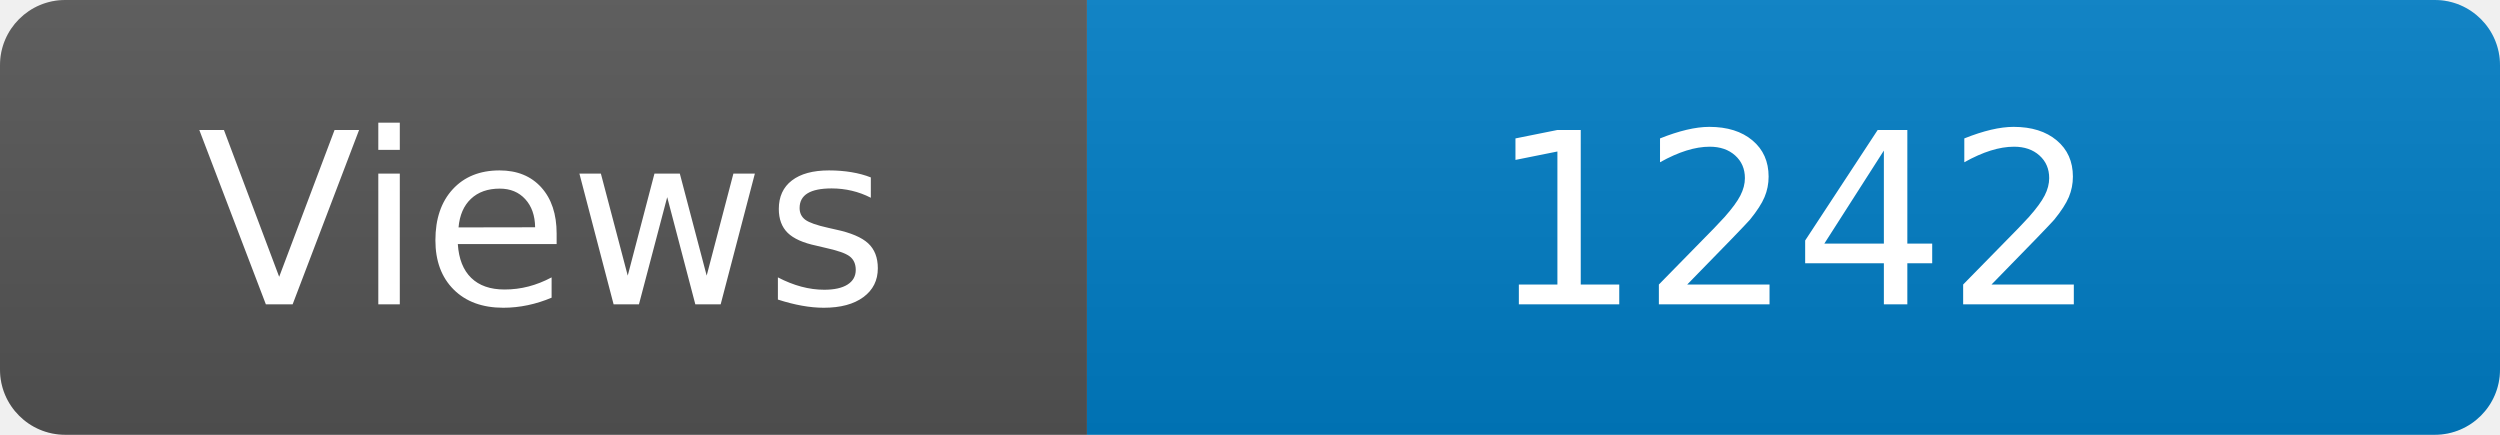
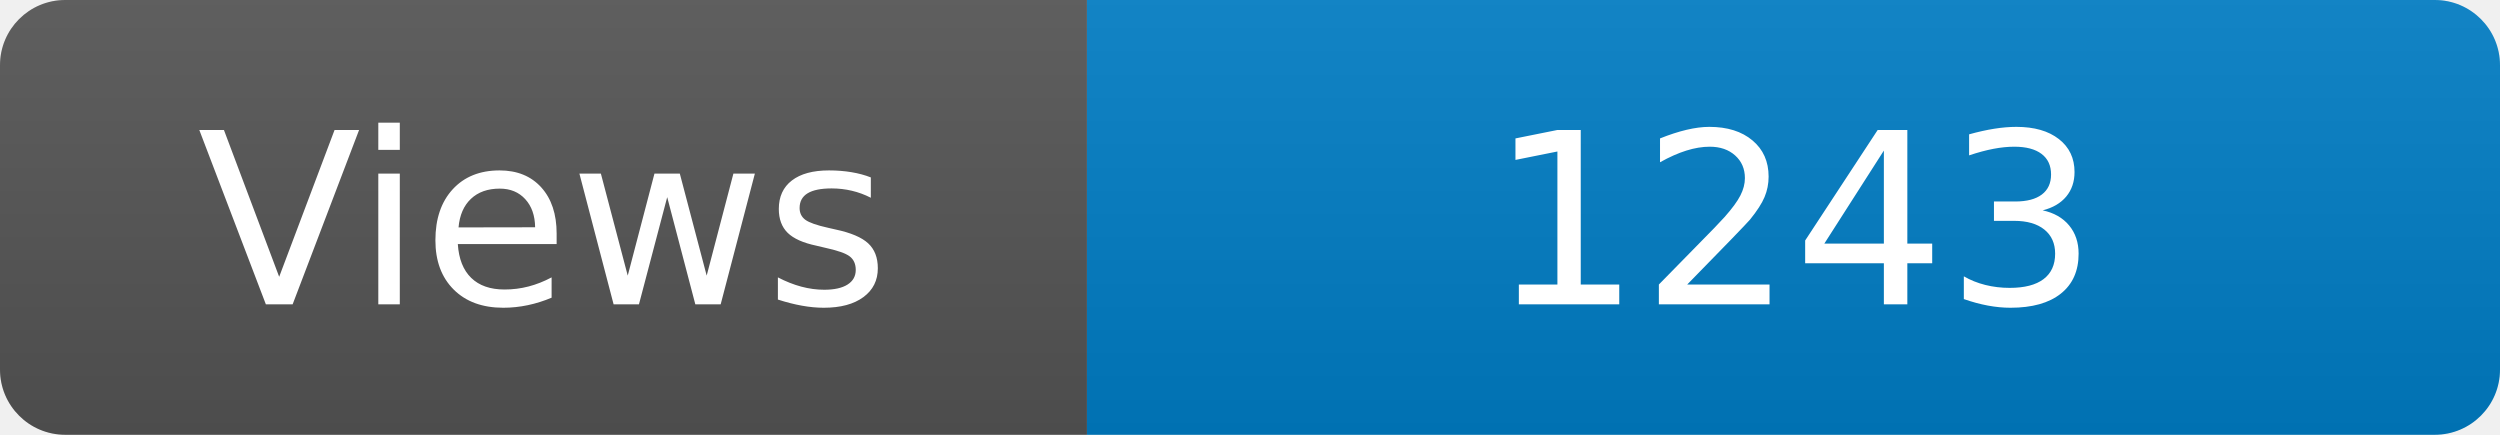
<svg xmlns="http://www.w3.org/2000/svg" width="115" height="20" role="img" aria-label="Maintained?: yes">
  <linearGradient id="s" x2="0" y2="100%">
    <stop offset="0" stop-color="#bbb" stop-opacity=".1" />
    <stop offset="1" stop-opacity=".1" />
  </linearGradient>
  <clipPath id="r">
    <rect width="115" height="20" rx="3" fill="#fff" />
  </clipPath>
  <g clip-path="url(#r)">
    <rect width="50" height="20" fill="#555" />
    <rect x="50" width="160" height="20" fill="#007ec6" />
    <rect width="115" height="20" fill="url(#s)" />
  </g>
  <g fill="#fff" text-anchor="middle" font-family="Verdana,Geneva,DejaVu Sans,sans-serif" font-size="110">
    <text x="250" y="140" transform="scale(.1)" fill="#fff">Views</text>
-     <text x="825" y="140" transform="scale(.1)" fill="#fff">1242</text>
+     <text x="825" y="140" transform="scale(.1)" fill="#fff">1243</text>
  </g>
</svg>
